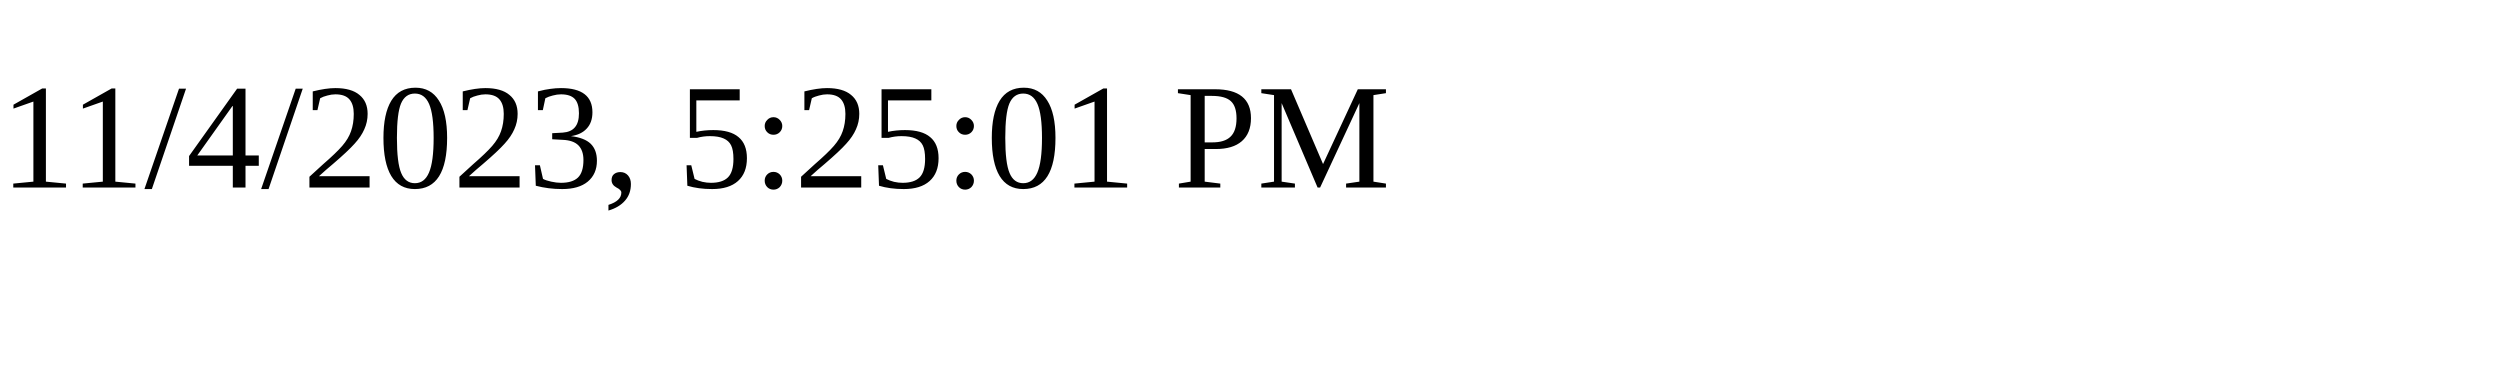
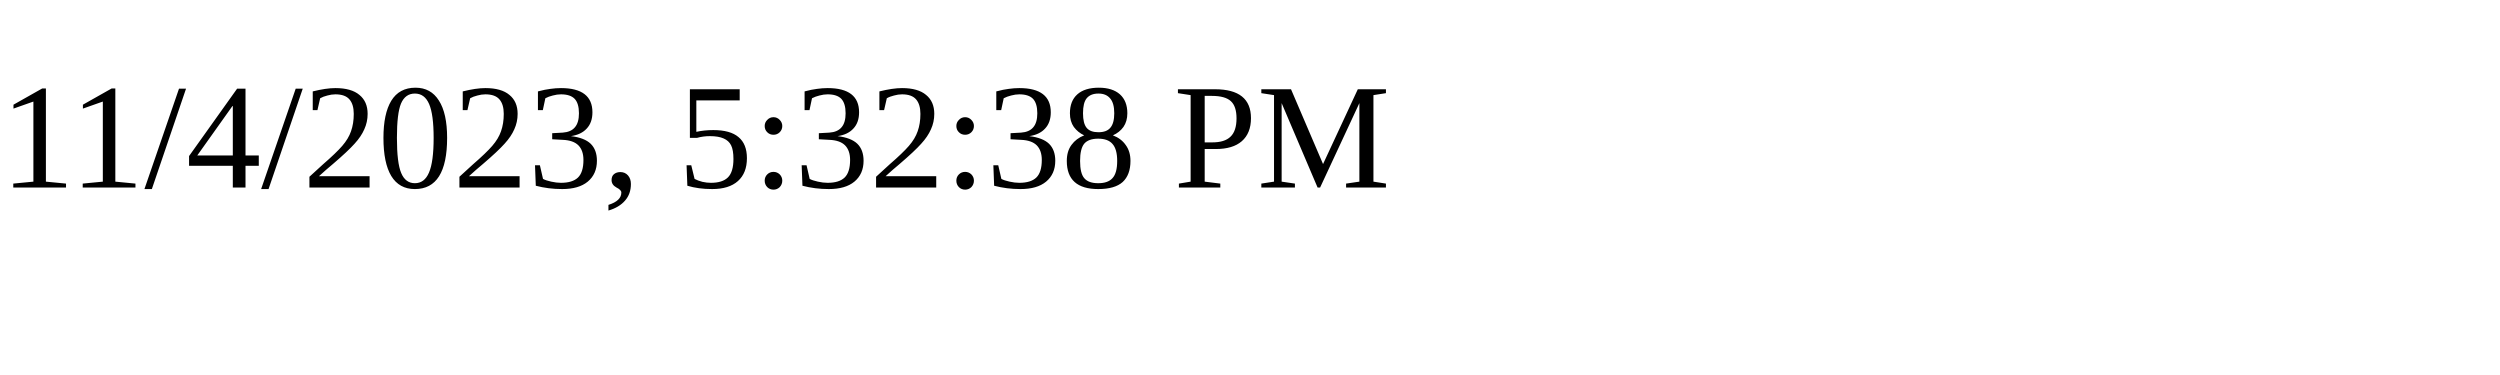
<svg xmlns="http://www.w3.org/2000/svg" height="30" width="200">
-   <text x="0" y="15">11/4/2023, 5:25:01 PM</text>
+   <text x="0" y="15">11/4/2023, 5:32:38 PM</text>
</svg>
